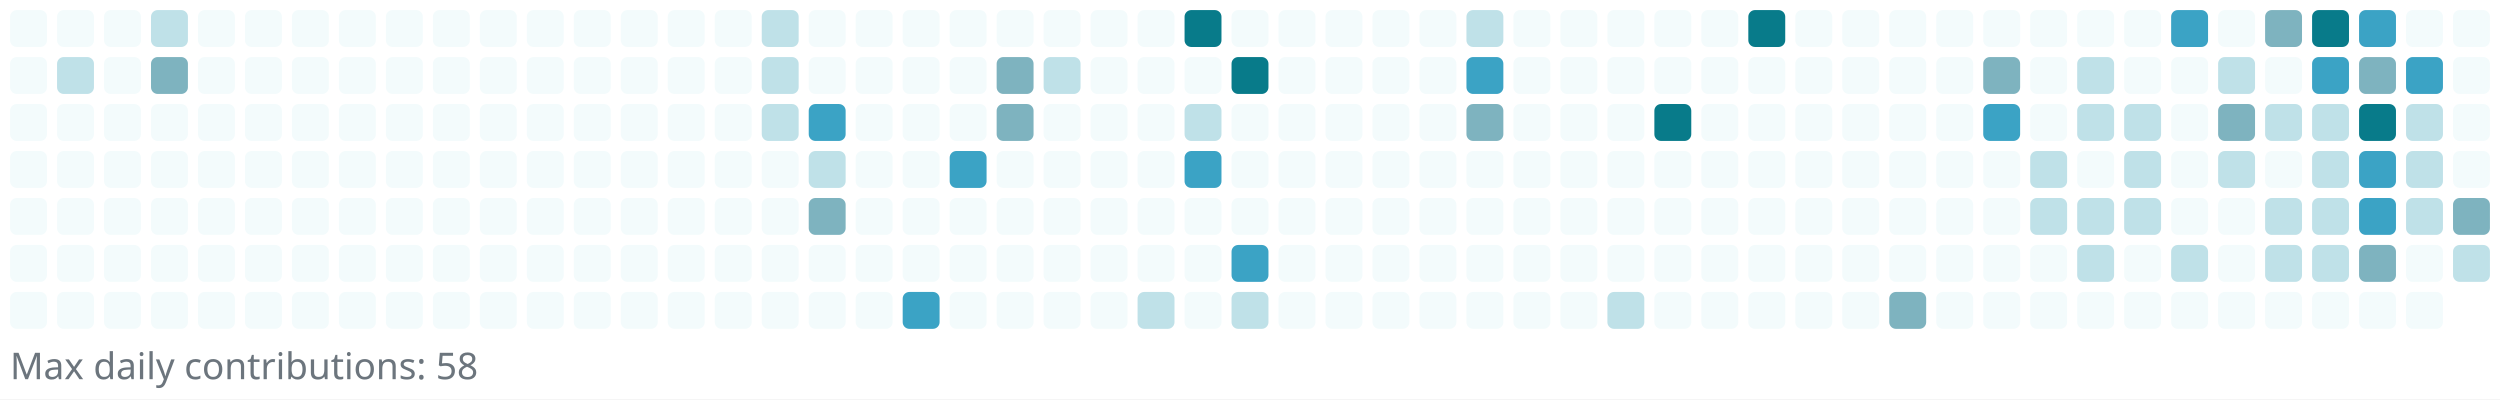
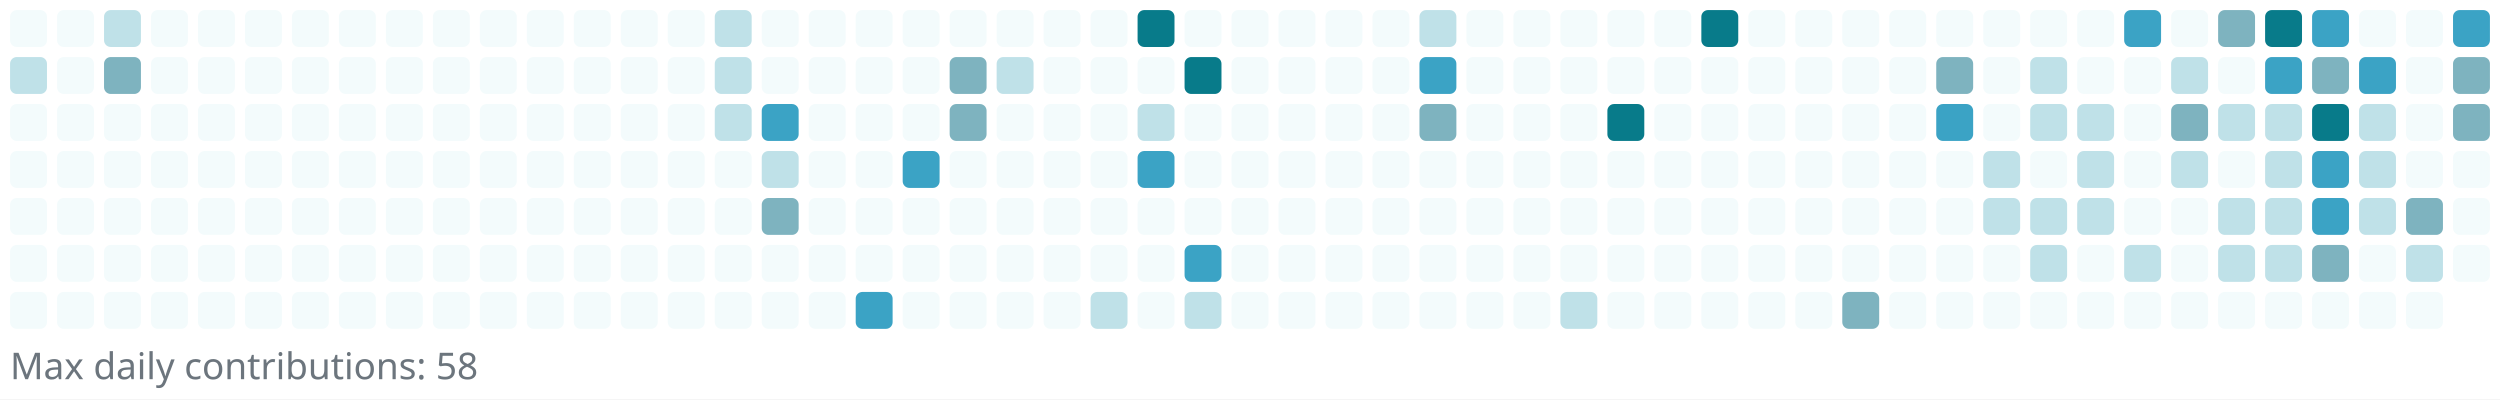
<svg xmlns="http://www.w3.org/2000/svg" width="745" height="119" viewBox="0 0 745 119" role="img" aria-label="Reotech736 contributions">
  <rect x="0" y="0" width="745" height="119" fill="white" />
  <g>
    <rect x="3" y="3" width="11" height="11" rx="2" ry="2" fill="#f3fbfc" />
-     <rect x="3" y="17" width="11" height="11" rx="2" ry="2" fill="#f3fbfc" />
+     <rect x="3" y="17" width="11" height="11" rx="2" ry="2" fill="#bfe1e8" />
    <rect x="3" y="31" width="11" height="11" rx="2" ry="2" fill="#f3fbfc" />
    <rect x="3" y="45" width="11" height="11" rx="2" ry="2" fill="#f3fbfc" />
    <rect x="3" y="59" width="11" height="11" rx="2" ry="2" fill="#f3fbfc" />
    <rect x="3" y="73" width="11" height="11" rx="2" ry="2" fill="#f3fbfc" />
    <rect x="3" y="87" width="11" height="11" rx="2" ry="2" fill="#f3fbfc" />
    <rect x="17" y="3" width="11" height="11" rx="2" ry="2" fill="#f3fbfc" />
-     <rect x="17" y="17" width="11" height="11" rx="2" ry="2" fill="#bfe1e8" />
+     <rect x="17" y="17" width="11" height="11" rx="2" ry="2" fill="#f3fbfc" />
    <rect x="17" y="31" width="11" height="11" rx="2" ry="2" fill="#f3fbfc" />
    <rect x="17" y="45" width="11" height="11" rx="2" ry="2" fill="#f3fbfc" />
    <rect x="17" y="59" width="11" height="11" rx="2" ry="2" fill="#f3fbfc" />
    <rect x="17" y="73" width="11" height="11" rx="2" ry="2" fill="#f3fbfc" />
    <rect x="17" y="87" width="11" height="11" rx="2" ry="2" fill="#f3fbfc" />
-     <rect x="31" y="3" width="11" height="11" rx="2" ry="2" fill="#f3fbfc" />
-     <rect x="31" y="17" width="11" height="11" rx="2" ry="2" fill="#f3fbfc" />
+     <rect x="31" y="3" width="11" height="11" rx="2" ry="2" fill="#bfe1e8" />
+     <rect x="31" y="17" width="11" height="11" rx="2" ry="2" fill="#7eb3bf" />
    <rect x="31" y="31" width="11" height="11" rx="2" ry="2" fill="#f3fbfc" />
    <rect x="31" y="45" width="11" height="11" rx="2" ry="2" fill="#f3fbfc" />
    <rect x="31" y="59" width="11" height="11" rx="2" ry="2" fill="#f3fbfc" />
    <rect x="31" y="73" width="11" height="11" rx="2" ry="2" fill="#f3fbfc" />
    <rect x="31" y="87" width="11" height="11" rx="2" ry="2" fill="#f3fbfc" />
-     <rect x="45" y="3" width="11" height="11" rx="2" ry="2" fill="#bfe1e8" />
-     <rect x="45" y="17" width="11" height="11" rx="2" ry="2" fill="#7eb3bf" />
+     <rect x="45" y="3" width="11" height="11" rx="2" ry="2" fill="#f3fbfc" />
+     <rect x="45" y="17" width="11" height="11" rx="2" ry="2" fill="#f3fbfc" />
    <rect x="45" y="31" width="11" height="11" rx="2" ry="2" fill="#f3fbfc" />
    <rect x="45" y="45" width="11" height="11" rx="2" ry="2" fill="#f3fbfc" />
    <rect x="45" y="59" width="11" height="11" rx="2" ry="2" fill="#f3fbfc" />
    <rect x="45" y="73" width="11" height="11" rx="2" ry="2" fill="#f3fbfc" />
    <rect x="45" y="87" width="11" height="11" rx="2" ry="2" fill="#f3fbfc" />
    <rect x="59" y="3" width="11" height="11" rx="2" ry="2" fill="#f3fbfc" />
    <rect x="59" y="17" width="11" height="11" rx="2" ry="2" fill="#f3fbfc" />
    <rect x="59" y="31" width="11" height="11" rx="2" ry="2" fill="#f3fbfc" />
    <rect x="59" y="45" width="11" height="11" rx="2" ry="2" fill="#f3fbfc" />
    <rect x="59" y="59" width="11" height="11" rx="2" ry="2" fill="#f3fbfc" />
    <rect x="59" y="73" width="11" height="11" rx="2" ry="2" fill="#f3fbfc" />
    <rect x="59" y="87" width="11" height="11" rx="2" ry="2" fill="#f3fbfc" />
    <rect x="73" y="3" width="11" height="11" rx="2" ry="2" fill="#f3fbfc" />
    <rect x="73" y="17" width="11" height="11" rx="2" ry="2" fill="#f3fbfc" />
    <rect x="73" y="31" width="11" height="11" rx="2" ry="2" fill="#f3fbfc" />
    <rect x="73" y="45" width="11" height="11" rx="2" ry="2" fill="#f3fbfc" />
    <rect x="73" y="59" width="11" height="11" rx="2" ry="2" fill="#f3fbfc" />
    <rect x="73" y="73" width="11" height="11" rx="2" ry="2" fill="#f3fbfc" />
    <rect x="73" y="87" width="11" height="11" rx="2" ry="2" fill="#f3fbfc" />
    <rect x="87" y="3" width="11" height="11" rx="2" ry="2" fill="#f3fbfc" />
    <rect x="87" y="17" width="11" height="11" rx="2" ry="2" fill="#f3fbfc" />
    <rect x="87" y="31" width="11" height="11" rx="2" ry="2" fill="#f3fbfc" />
    <rect x="87" y="45" width="11" height="11" rx="2" ry="2" fill="#f3fbfc" />
    <rect x="87" y="59" width="11" height="11" rx="2" ry="2" fill="#f3fbfc" />
    <rect x="87" y="73" width="11" height="11" rx="2" ry="2" fill="#f3fbfc" />
    <rect x="87" y="87" width="11" height="11" rx="2" ry="2" fill="#f3fbfc" />
    <rect x="101" y="3" width="11" height="11" rx="2" ry="2" fill="#f3fbfc" />
    <rect x="101" y="17" width="11" height="11" rx="2" ry="2" fill="#f3fbfc" />
    <rect x="101" y="31" width="11" height="11" rx="2" ry="2" fill="#f3fbfc" />
    <rect x="101" y="45" width="11" height="11" rx="2" ry="2" fill="#f3fbfc" />
    <rect x="101" y="59" width="11" height="11" rx="2" ry="2" fill="#f3fbfc" />
    <rect x="101" y="73" width="11" height="11" rx="2" ry="2" fill="#f3fbfc" />
    <rect x="101" y="87" width="11" height="11" rx="2" ry="2" fill="#f3fbfc" />
    <rect x="115" y="3" width="11" height="11" rx="2" ry="2" fill="#f3fbfc" />
    <rect x="115" y="17" width="11" height="11" rx="2" ry="2" fill="#f3fbfc" />
    <rect x="115" y="31" width="11" height="11" rx="2" ry="2" fill="#f3fbfc" />
    <rect x="115" y="45" width="11" height="11" rx="2" ry="2" fill="#f3fbfc" />
    <rect x="115" y="59" width="11" height="11" rx="2" ry="2" fill="#f3fbfc" />
    <rect x="115" y="73" width="11" height="11" rx="2" ry="2" fill="#f3fbfc" />
    <rect x="115" y="87" width="11" height="11" rx="2" ry="2" fill="#f3fbfc" />
    <rect x="129" y="3" width="11" height="11" rx="2" ry="2" fill="#f3fbfc" />
    <rect x="129" y="17" width="11" height="11" rx="2" ry="2" fill="#f3fbfc" />
    <rect x="129" y="31" width="11" height="11" rx="2" ry="2" fill="#f3fbfc" />
    <rect x="129" y="45" width="11" height="11" rx="2" ry="2" fill="#f3fbfc" />
    <rect x="129" y="59" width="11" height="11" rx="2" ry="2" fill="#f3fbfc" />
    <rect x="129" y="73" width="11" height="11" rx="2" ry="2" fill="#f3fbfc" />
    <rect x="129" y="87" width="11" height="11" rx="2" ry="2" fill="#f3fbfc" />
    <rect x="143" y="3" width="11" height="11" rx="2" ry="2" fill="#f3fbfc" />
    <rect x="143" y="17" width="11" height="11" rx="2" ry="2" fill="#f3fbfc" />
    <rect x="143" y="31" width="11" height="11" rx="2" ry="2" fill="#f3fbfc" />
    <rect x="143" y="45" width="11" height="11" rx="2" ry="2" fill="#f3fbfc" />
    <rect x="143" y="59" width="11" height="11" rx="2" ry="2" fill="#f3fbfc" />
    <rect x="143" y="73" width="11" height="11" rx="2" ry="2" fill="#f3fbfc" />
    <rect x="143" y="87" width="11" height="11" rx="2" ry="2" fill="#f3fbfc" />
    <rect x="157" y="3" width="11" height="11" rx="2" ry="2" fill="#f3fbfc" />
    <rect x="157" y="17" width="11" height="11" rx="2" ry="2" fill="#f3fbfc" />
    <rect x="157" y="31" width="11" height="11" rx="2" ry="2" fill="#f3fbfc" />
    <rect x="157" y="45" width="11" height="11" rx="2" ry="2" fill="#f3fbfc" />
    <rect x="157" y="59" width="11" height="11" rx="2" ry="2" fill="#f3fbfc" />
    <rect x="157" y="73" width="11" height="11" rx="2" ry="2" fill="#f3fbfc" />
    <rect x="157" y="87" width="11" height="11" rx="2" ry="2" fill="#f3fbfc" />
    <rect x="171" y="3" width="11" height="11" rx="2" ry="2" fill="#f3fbfc" />
    <rect x="171" y="17" width="11" height="11" rx="2" ry="2" fill="#f3fbfc" />
    <rect x="171" y="31" width="11" height="11" rx="2" ry="2" fill="#f3fbfc" />
    <rect x="171" y="45" width="11" height="11" rx="2" ry="2" fill="#f3fbfc" />
    <rect x="171" y="59" width="11" height="11" rx="2" ry="2" fill="#f3fbfc" />
    <rect x="171" y="73" width="11" height="11" rx="2" ry="2" fill="#f3fbfc" />
    <rect x="171" y="87" width="11" height="11" rx="2" ry="2" fill="#f3fbfc" />
    <rect x="185" y="3" width="11" height="11" rx="2" ry="2" fill="#f3fbfc" />
    <rect x="185" y="17" width="11" height="11" rx="2" ry="2" fill="#f3fbfc" />
    <rect x="185" y="31" width="11" height="11" rx="2" ry="2" fill="#f3fbfc" />
    <rect x="185" y="45" width="11" height="11" rx="2" ry="2" fill="#f3fbfc" />
    <rect x="185" y="59" width="11" height="11" rx="2" ry="2" fill="#f3fbfc" />
    <rect x="185" y="73" width="11" height="11" rx="2" ry="2" fill="#f3fbfc" />
    <rect x="185" y="87" width="11" height="11" rx="2" ry="2" fill="#f3fbfc" />
    <rect x="199" y="3" width="11" height="11" rx="2" ry="2" fill="#f3fbfc" />
    <rect x="199" y="17" width="11" height="11" rx="2" ry="2" fill="#f3fbfc" />
    <rect x="199" y="31" width="11" height="11" rx="2" ry="2" fill="#f3fbfc" />
    <rect x="199" y="45" width="11" height="11" rx="2" ry="2" fill="#f3fbfc" />
    <rect x="199" y="59" width="11" height="11" rx="2" ry="2" fill="#f3fbfc" />
    <rect x="199" y="73" width="11" height="11" rx="2" ry="2" fill="#f3fbfc" />
    <rect x="199" y="87" width="11" height="11" rx="2" ry="2" fill="#f3fbfc" />
-     <rect x="213" y="3" width="11" height="11" rx="2" ry="2" fill="#f3fbfc" />
-     <rect x="213" y="17" width="11" height="11" rx="2" ry="2" fill="#f3fbfc" />
-     <rect x="213" y="31" width="11" height="11" rx="2" ry="2" fill="#f3fbfc" />
+     <rect x="213" y="3" width="11" height="11" rx="2" ry="2" fill="#bfe1e8" />
+     <rect x="213" y="17" width="11" height="11" rx="2" ry="2" fill="#bfe1e8" />
+     <rect x="213" y="31" width="11" height="11" rx="2" ry="2" fill="#bfe1e8" />
    <rect x="213" y="45" width="11" height="11" rx="2" ry="2" fill="#f3fbfc" />
    <rect x="213" y="59" width="11" height="11" rx="2" ry="2" fill="#f3fbfc" />
    <rect x="213" y="73" width="11" height="11" rx="2" ry="2" fill="#f3fbfc" />
    <rect x="213" y="87" width="11" height="11" rx="2" ry="2" fill="#f3fbfc" />
-     <rect x="227" y="3" width="11" height="11" rx="2" ry="2" fill="#bfe1e8" />
-     <rect x="227" y="17" width="11" height="11" rx="2" ry="2" fill="#bfe1e8" />
-     <rect x="227" y="31" width="11" height="11" rx="2" ry="2" fill="#bfe1e8" />
-     <rect x="227" y="45" width="11" height="11" rx="2" ry="2" fill="#f3fbfc" />
-     <rect x="227" y="59" width="11" height="11" rx="2" ry="2" fill="#f3fbfc" />
+     <rect x="227" y="3" width="11" height="11" rx="2" ry="2" fill="#f3fbfc" />
+     <rect x="227" y="17" width="11" height="11" rx="2" ry="2" fill="#f3fbfc" />
+     <rect x="227" y="31" width="11" height="11" rx="2" ry="2" fill="#3ba3c5" />
+     <rect x="227" y="45" width="11" height="11" rx="2" ry="2" fill="#bfe1e8" />
+     <rect x="227" y="59" width="11" height="11" rx="2" ry="2" fill="#7eb3bf" />
    <rect x="227" y="73" width="11" height="11" rx="2" ry="2" fill="#f3fbfc" />
    <rect x="227" y="87" width="11" height="11" rx="2" ry="2" fill="#f3fbfc" />
    <rect x="241" y="3" width="11" height="11" rx="2" ry="2" fill="#f3fbfc" />
    <rect x="241" y="17" width="11" height="11" rx="2" ry="2" fill="#f3fbfc" />
-     <rect x="241" y="31" width="11" height="11" rx="2" ry="2" fill="#3ba3c5" />
-     <rect x="241" y="45" width="11" height="11" rx="2" ry="2" fill="#bfe1e8" />
-     <rect x="241" y="59" width="11" height="11" rx="2" ry="2" fill="#7eb3bf" />
+     <rect x="241" y="31" width="11" height="11" rx="2" ry="2" fill="#f3fbfc" />
+     <rect x="241" y="45" width="11" height="11" rx="2" ry="2" fill="#f3fbfc" />
+     <rect x="241" y="59" width="11" height="11" rx="2" ry="2" fill="#f3fbfc" />
    <rect x="241" y="73" width="11" height="11" rx="2" ry="2" fill="#f3fbfc" />
    <rect x="241" y="87" width="11" height="11" rx="2" ry="2" fill="#f3fbfc" />
    <rect x="255" y="3" width="11" height="11" rx="2" ry="2" fill="#f3fbfc" />
    <rect x="255" y="17" width="11" height="11" rx="2" ry="2" fill="#f3fbfc" />
    <rect x="255" y="31" width="11" height="11" rx="2" ry="2" fill="#f3fbfc" />
    <rect x="255" y="45" width="11" height="11" rx="2" ry="2" fill="#f3fbfc" />
    <rect x="255" y="59" width="11" height="11" rx="2" ry="2" fill="#f3fbfc" />
    <rect x="255" y="73" width="11" height="11" rx="2" ry="2" fill="#f3fbfc" />
-     <rect x="255" y="87" width="11" height="11" rx="2" ry="2" fill="#f3fbfc" />
+     <rect x="255" y="87" width="11" height="11" rx="2" ry="2" fill="#3ba3c5" />
    <rect x="269" y="3" width="11" height="11" rx="2" ry="2" fill="#f3fbfc" />
    <rect x="269" y="17" width="11" height="11" rx="2" ry="2" fill="#f3fbfc" />
    <rect x="269" y="31" width="11" height="11" rx="2" ry="2" fill="#f3fbfc" />
-     <rect x="269" y="45" width="11" height="11" rx="2" ry="2" fill="#f3fbfc" />
+     <rect x="269" y="45" width="11" height="11" rx="2" ry="2" fill="#3ba3c5" />
    <rect x="269" y="59" width="11" height="11" rx="2" ry="2" fill="#f3fbfc" />
    <rect x="269" y="73" width="11" height="11" rx="2" ry="2" fill="#f3fbfc" />
-     <rect x="269" y="87" width="11" height="11" rx="2" ry="2" fill="#3ba3c5" />
+     <rect x="269" y="87" width="11" height="11" rx="2" ry="2" fill="#f3fbfc" />
    <rect x="283" y="3" width="11" height="11" rx="2" ry="2" fill="#f3fbfc" />
-     <rect x="283" y="17" width="11" height="11" rx="2" ry="2" fill="#f3fbfc" />
-     <rect x="283" y="31" width="11" height="11" rx="2" ry="2" fill="#f3fbfc" />
-     <rect x="283" y="45" width="11" height="11" rx="2" ry="2" fill="#3ba3c5" />
+     <rect x="283" y="17" width="11" height="11" rx="2" ry="2" fill="#7eb3bf" />
+     <rect x="283" y="31" width="11" height="11" rx="2" ry="2" fill="#7eb3bf" />
+     <rect x="283" y="45" width="11" height="11" rx="2" ry="2" fill="#f3fbfc" />
    <rect x="283" y="59" width="11" height="11" rx="2" ry="2" fill="#f3fbfc" />
    <rect x="283" y="73" width="11" height="11" rx="2" ry="2" fill="#f3fbfc" />
    <rect x="283" y="87" width="11" height="11" rx="2" ry="2" fill="#f3fbfc" />
    <rect x="297" y="3" width="11" height="11" rx="2" ry="2" fill="#f3fbfc" />
-     <rect x="297" y="17" width="11" height="11" rx="2" ry="2" fill="#7eb3bf" />
-     <rect x="297" y="31" width="11" height="11" rx="2" ry="2" fill="#7eb3bf" />
+     <rect x="297" y="17" width="11" height="11" rx="2" ry="2" fill="#bfe1e8" />
+     <rect x="297" y="31" width="11" height="11" rx="2" ry="2" fill="#f3fbfc" />
    <rect x="297" y="45" width="11" height="11" rx="2" ry="2" fill="#f3fbfc" />
    <rect x="297" y="59" width="11" height="11" rx="2" ry="2" fill="#f3fbfc" />
    <rect x="297" y="73" width="11" height="11" rx="2" ry="2" fill="#f3fbfc" />
    <rect x="297" y="87" width="11" height="11" rx="2" ry="2" fill="#f3fbfc" />
    <rect x="311" y="3" width="11" height="11" rx="2" ry="2" fill="#f3fbfc" />
-     <rect x="311" y="17" width="11" height="11" rx="2" ry="2" fill="#bfe1e8" />
+     <rect x="311" y="17" width="11" height="11" rx="2" ry="2" fill="#f3fbfc" />
    <rect x="311" y="31" width="11" height="11" rx="2" ry="2" fill="#f3fbfc" />
    <rect x="311" y="45" width="11" height="11" rx="2" ry="2" fill="#f3fbfc" />
    <rect x="311" y="59" width="11" height="11" rx="2" ry="2" fill="#f3fbfc" />
    <rect x="311" y="73" width="11" height="11" rx="2" ry="2" fill="#f3fbfc" />
    <rect x="311" y="87" width="11" height="11" rx="2" ry="2" fill="#f3fbfc" />
    <rect x="325" y="3" width="11" height="11" rx="2" ry="2" fill="#f3fbfc" />
    <rect x="325" y="17" width="11" height="11" rx="2" ry="2" fill="#f3fbfc" />
    <rect x="325" y="31" width="11" height="11" rx="2" ry="2" fill="#f3fbfc" />
    <rect x="325" y="45" width="11" height="11" rx="2" ry="2" fill="#f3fbfc" />
    <rect x="325" y="59" width="11" height="11" rx="2" ry="2" fill="#f3fbfc" />
    <rect x="325" y="73" width="11" height="11" rx="2" ry="2" fill="#f3fbfc" />
-     <rect x="325" y="87" width="11" height="11" rx="2" ry="2" fill="#f3fbfc" />
-     <rect x="339" y="3" width="11" height="11" rx="2" ry="2" fill="#f3fbfc" />
+     <rect x="325" y="87" width="11" height="11" rx="2" ry="2" fill="#bfe1e8" />
+     <rect x="339" y="3" width="11" height="11" rx="2" ry="2" fill="#087b8a" />
    <rect x="339" y="17" width="11" height="11" rx="2" ry="2" fill="#f3fbfc" />
-     <rect x="339" y="31" width="11" height="11" rx="2" ry="2" fill="#f3fbfc" />
-     <rect x="339" y="45" width="11" height="11" rx="2" ry="2" fill="#f3fbfc" />
+     <rect x="339" y="31" width="11" height="11" rx="2" ry="2" fill="#bfe1e8" />
+     <rect x="339" y="45" width="11" height="11" rx="2" ry="2" fill="#3ba3c5" />
    <rect x="339" y="59" width="11" height="11" rx="2" ry="2" fill="#f3fbfc" />
    <rect x="339" y="73" width="11" height="11" rx="2" ry="2" fill="#f3fbfc" />
-     <rect x="339" y="87" width="11" height="11" rx="2" ry="2" fill="#bfe1e8" />
-     <rect x="353" y="3" width="11" height="11" rx="2" ry="2" fill="#087b8a" />
-     <rect x="353" y="17" width="11" height="11" rx="2" ry="2" fill="#f3fbfc" />
-     <rect x="353" y="31" width="11" height="11" rx="2" ry="2" fill="#bfe1e8" />
-     <rect x="353" y="45" width="11" height="11" rx="2" ry="2" fill="#3ba3c5" />
+     <rect x="339" y="87" width="11" height="11" rx="2" ry="2" fill="#f3fbfc" />
+     <rect x="353" y="3" width="11" height="11" rx="2" ry="2" fill="#f3fbfc" />
+     <rect x="353" y="17" width="11" height="11" rx="2" ry="2" fill="#087b8a" />
+     <rect x="353" y="31" width="11" height="11" rx="2" ry="2" fill="#f3fbfc" />
+     <rect x="353" y="45" width="11" height="11" rx="2" ry="2" fill="#f3fbfc" />
    <rect x="353" y="59" width="11" height="11" rx="2" ry="2" fill="#f3fbfc" />
-     <rect x="353" y="73" width="11" height="11" rx="2" ry="2" fill="#f3fbfc" />
-     <rect x="353" y="87" width="11" height="11" rx="2" ry="2" fill="#f3fbfc" />
+     <rect x="353" y="73" width="11" height="11" rx="2" ry="2" fill="#3ba3c5" />
+     <rect x="353" y="87" width="11" height="11" rx="2" ry="2" fill="#bfe1e8" />
    <rect x="367" y="3" width="11" height="11" rx="2" ry="2" fill="#f3fbfc" />
-     <rect x="367" y="17" width="11" height="11" rx="2" ry="2" fill="#087b8a" />
+     <rect x="367" y="17" width="11" height="11" rx="2" ry="2" fill="#f3fbfc" />
    <rect x="367" y="31" width="11" height="11" rx="2" ry="2" fill="#f3fbfc" />
    <rect x="367" y="45" width="11" height="11" rx="2" ry="2" fill="#f3fbfc" />
    <rect x="367" y="59" width="11" height="11" rx="2" ry="2" fill="#f3fbfc" />
-     <rect x="367" y="73" width="11" height="11" rx="2" ry="2" fill="#3ba3c5" />
-     <rect x="367" y="87" width="11" height="11" rx="2" ry="2" fill="#bfe1e8" />
+     <rect x="367" y="73" width="11" height="11" rx="2" ry="2" fill="#f3fbfc" />
+     <rect x="367" y="87" width="11" height="11" rx="2" ry="2" fill="#f3fbfc" />
    <rect x="381" y="3" width="11" height="11" rx="2" ry="2" fill="#f3fbfc" />
    <rect x="381" y="17" width="11" height="11" rx="2" ry="2" fill="#f3fbfc" />
    <rect x="381" y="31" width="11" height="11" rx="2" ry="2" fill="#f3fbfc" />
    <rect x="381" y="45" width="11" height="11" rx="2" ry="2" fill="#f3fbfc" />
    <rect x="381" y="59" width="11" height="11" rx="2" ry="2" fill="#f3fbfc" />
    <rect x="381" y="73" width="11" height="11" rx="2" ry="2" fill="#f3fbfc" />
    <rect x="381" y="87" width="11" height="11" rx="2" ry="2" fill="#f3fbfc" />
    <rect x="395" y="3" width="11" height="11" rx="2" ry="2" fill="#f3fbfc" />
    <rect x="395" y="17" width="11" height="11" rx="2" ry="2" fill="#f3fbfc" />
    <rect x="395" y="31" width="11" height="11" rx="2" ry="2" fill="#f3fbfc" />
    <rect x="395" y="45" width="11" height="11" rx="2" ry="2" fill="#f3fbfc" />
    <rect x="395" y="59" width="11" height="11" rx="2" ry="2" fill="#f3fbfc" />
    <rect x="395" y="73" width="11" height="11" rx="2" ry="2" fill="#f3fbfc" />
    <rect x="395" y="87" width="11" height="11" rx="2" ry="2" fill="#f3fbfc" />
    <rect x="409" y="3" width="11" height="11" rx="2" ry="2" fill="#f3fbfc" />
    <rect x="409" y="17" width="11" height="11" rx="2" ry="2" fill="#f3fbfc" />
    <rect x="409" y="31" width="11" height="11" rx="2" ry="2" fill="#f3fbfc" />
    <rect x="409" y="45" width="11" height="11" rx="2" ry="2" fill="#f3fbfc" />
    <rect x="409" y="59" width="11" height="11" rx="2" ry="2" fill="#f3fbfc" />
    <rect x="409" y="73" width="11" height="11" rx="2" ry="2" fill="#f3fbfc" />
    <rect x="409" y="87" width="11" height="11" rx="2" ry="2" fill="#f3fbfc" />
-     <rect x="423" y="3" width="11" height="11" rx="2" ry="2" fill="#f3fbfc" />
-     <rect x="423" y="17" width="11" height="11" rx="2" ry="2" fill="#f3fbfc" />
-     <rect x="423" y="31" width="11" height="11" rx="2" ry="2" fill="#f3fbfc" />
+     <rect x="423" y="3" width="11" height="11" rx="2" ry="2" fill="#bfe1e8" />
+     <rect x="423" y="17" width="11" height="11" rx="2" ry="2" fill="#3ba3c5" />
+     <rect x="423" y="31" width="11" height="11" rx="2" ry="2" fill="#7eb3bf" />
    <rect x="423" y="45" width="11" height="11" rx="2" ry="2" fill="#f3fbfc" />
    <rect x="423" y="59" width="11" height="11" rx="2" ry="2" fill="#f3fbfc" />
    <rect x="423" y="73" width="11" height="11" rx="2" ry="2" fill="#f3fbfc" />
    <rect x="423" y="87" width="11" height="11" rx="2" ry="2" fill="#f3fbfc" />
-     <rect x="437" y="3" width="11" height="11" rx="2" ry="2" fill="#bfe1e8" />
-     <rect x="437" y="17" width="11" height="11" rx="2" ry="2" fill="#3ba3c5" />
-     <rect x="437" y="31" width="11" height="11" rx="2" ry="2" fill="#7eb3bf" />
+     <rect x="437" y="3" width="11" height="11" rx="2" ry="2" fill="#f3fbfc" />
+     <rect x="437" y="17" width="11" height="11" rx="2" ry="2" fill="#f3fbfc" />
+     <rect x="437" y="31" width="11" height="11" rx="2" ry="2" fill="#f3fbfc" />
    <rect x="437" y="45" width="11" height="11" rx="2" ry="2" fill="#f3fbfc" />
    <rect x="437" y="59" width="11" height="11" rx="2" ry="2" fill="#f3fbfc" />
    <rect x="437" y="73" width="11" height="11" rx="2" ry="2" fill="#f3fbfc" />
    <rect x="437" y="87" width="11" height="11" rx="2" ry="2" fill="#f3fbfc" />
    <rect x="451" y="3" width="11" height="11" rx="2" ry="2" fill="#f3fbfc" />
    <rect x="451" y="17" width="11" height="11" rx="2" ry="2" fill="#f3fbfc" />
    <rect x="451" y="31" width="11" height="11" rx="2" ry="2" fill="#f3fbfc" />
    <rect x="451" y="45" width="11" height="11" rx="2" ry="2" fill="#f3fbfc" />
    <rect x="451" y="59" width="11" height="11" rx="2" ry="2" fill="#f3fbfc" />
    <rect x="451" y="73" width="11" height="11" rx="2" ry="2" fill="#f3fbfc" />
    <rect x="451" y="87" width="11" height="11" rx="2" ry="2" fill="#f3fbfc" />
    <rect x="465" y="3" width="11" height="11" rx="2" ry="2" fill="#f3fbfc" />
    <rect x="465" y="17" width="11" height="11" rx="2" ry="2" fill="#f3fbfc" />
    <rect x="465" y="31" width="11" height="11" rx="2" ry="2" fill="#f3fbfc" />
    <rect x="465" y="45" width="11" height="11" rx="2" ry="2" fill="#f3fbfc" />
    <rect x="465" y="59" width="11" height="11" rx="2" ry="2" fill="#f3fbfc" />
    <rect x="465" y="73" width="11" height="11" rx="2" ry="2" fill="#f3fbfc" />
-     <rect x="465" y="87" width="11" height="11" rx="2" ry="2" fill="#f3fbfc" />
+     <rect x="465" y="87" width="11" height="11" rx="2" ry="2" fill="#bfe1e8" />
    <rect x="479" y="3" width="11" height="11" rx="2" ry="2" fill="#f3fbfc" />
    <rect x="479" y="17" width="11" height="11" rx="2" ry="2" fill="#f3fbfc" />
-     <rect x="479" y="31" width="11" height="11" rx="2" ry="2" fill="#f3fbfc" />
+     <rect x="479" y="31" width="11" height="11" rx="2" ry="2" fill="#087b8a" />
    <rect x="479" y="45" width="11" height="11" rx="2" ry="2" fill="#f3fbfc" />
    <rect x="479" y="59" width="11" height="11" rx="2" ry="2" fill="#f3fbfc" />
    <rect x="479" y="73" width="11" height="11" rx="2" ry="2" fill="#f3fbfc" />
-     <rect x="479" y="87" width="11" height="11" rx="2" ry="2" fill="#bfe1e8" />
+     <rect x="479" y="87" width="11" height="11" rx="2" ry="2" fill="#f3fbfc" />
    <rect x="493" y="3" width="11" height="11" rx="2" ry="2" fill="#f3fbfc" />
    <rect x="493" y="17" width="11" height="11" rx="2" ry="2" fill="#f3fbfc" />
-     <rect x="493" y="31" width="11" height="11" rx="2" ry="2" fill="#087b8a" />
+     <rect x="493" y="31" width="11" height="11" rx="2" ry="2" fill="#f3fbfc" />
    <rect x="493" y="45" width="11" height="11" rx="2" ry="2" fill="#f3fbfc" />
    <rect x="493" y="59" width="11" height="11" rx="2" ry="2" fill="#f3fbfc" />
    <rect x="493" y="73" width="11" height="11" rx="2" ry="2" fill="#f3fbfc" />
    <rect x="493" y="87" width="11" height="11" rx="2" ry="2" fill="#f3fbfc" />
-     <rect x="507" y="3" width="11" height="11" rx="2" ry="2" fill="#f3fbfc" />
+     <rect x="507" y="3" width="11" height="11" rx="2" ry="2" fill="#087b8a" />
    <rect x="507" y="17" width="11" height="11" rx="2" ry="2" fill="#f3fbfc" />
    <rect x="507" y="31" width="11" height="11" rx="2" ry="2" fill="#f3fbfc" />
    <rect x="507" y="45" width="11" height="11" rx="2" ry="2" fill="#f3fbfc" />
    <rect x="507" y="59" width="11" height="11" rx="2" ry="2" fill="#f3fbfc" />
    <rect x="507" y="73" width="11" height="11" rx="2" ry="2" fill="#f3fbfc" />
    <rect x="507" y="87" width="11" height="11" rx="2" ry="2" fill="#f3fbfc" />
-     <rect x="521" y="3" width="11" height="11" rx="2" ry="2" fill="#087b8a" />
+     <rect x="521" y="3" width="11" height="11" rx="2" ry="2" fill="#f3fbfc" />
    <rect x="521" y="17" width="11" height="11" rx="2" ry="2" fill="#f3fbfc" />
    <rect x="521" y="31" width="11" height="11" rx="2" ry="2" fill="#f3fbfc" />
    <rect x="521" y="45" width="11" height="11" rx="2" ry="2" fill="#f3fbfc" />
    <rect x="521" y="59" width="11" height="11" rx="2" ry="2" fill="#f3fbfc" />
    <rect x="521" y="73" width="11" height="11" rx="2" ry="2" fill="#f3fbfc" />
    <rect x="521" y="87" width="11" height="11" rx="2" ry="2" fill="#f3fbfc" />
    <rect x="535" y="3" width="11" height="11" rx="2" ry="2" fill="#f3fbfc" />
    <rect x="535" y="17" width="11" height="11" rx="2" ry="2" fill="#f3fbfc" />
    <rect x="535" y="31" width="11" height="11" rx="2" ry="2" fill="#f3fbfc" />
    <rect x="535" y="45" width="11" height="11" rx="2" ry="2" fill="#f3fbfc" />
    <rect x="535" y="59" width="11" height="11" rx="2" ry="2" fill="#f3fbfc" />
    <rect x="535" y="73" width="11" height="11" rx="2" ry="2" fill="#f3fbfc" />
    <rect x="535" y="87" width="11" height="11" rx="2" ry="2" fill="#f3fbfc" />
    <rect x="549" y="3" width="11" height="11" rx="2" ry="2" fill="#f3fbfc" />
    <rect x="549" y="17" width="11" height="11" rx="2" ry="2" fill="#f3fbfc" />
    <rect x="549" y="31" width="11" height="11" rx="2" ry="2" fill="#f3fbfc" />
    <rect x="549" y="45" width="11" height="11" rx="2" ry="2" fill="#f3fbfc" />
    <rect x="549" y="59" width="11" height="11" rx="2" ry="2" fill="#f3fbfc" />
    <rect x="549" y="73" width="11" height="11" rx="2" ry="2" fill="#f3fbfc" />
-     <rect x="549" y="87" width="11" height="11" rx="2" ry="2" fill="#f3fbfc" />
+     <rect x="549" y="87" width="11" height="11" rx="2" ry="2" fill="#7eb3bf" />
    <rect x="563" y="3" width="11" height="11" rx="2" ry="2" fill="#f3fbfc" />
    <rect x="563" y="17" width="11" height="11" rx="2" ry="2" fill="#f3fbfc" />
    <rect x="563" y="31" width="11" height="11" rx="2" ry="2" fill="#f3fbfc" />
    <rect x="563" y="45" width="11" height="11" rx="2" ry="2" fill="#f3fbfc" />
    <rect x="563" y="59" width="11" height="11" rx="2" ry="2" fill="#f3fbfc" />
    <rect x="563" y="73" width="11" height="11" rx="2" ry="2" fill="#f3fbfc" />
-     <rect x="563" y="87" width="11" height="11" rx="2" ry="2" fill="#7eb3bf" />
+     <rect x="563" y="87" width="11" height="11" rx="2" ry="2" fill="#f3fbfc" />
    <rect x="577" y="3" width="11" height="11" rx="2" ry="2" fill="#f3fbfc" />
-     <rect x="577" y="17" width="11" height="11" rx="2" ry="2" fill="#f3fbfc" />
-     <rect x="577" y="31" width="11" height="11" rx="2" ry="2" fill="#f3fbfc" />
+     <rect x="577" y="17" width="11" height="11" rx="2" ry="2" fill="#7eb3bf" />
+     <rect x="577" y="31" width="11" height="11" rx="2" ry="2" fill="#3ba3c5" />
    <rect x="577" y="45" width="11" height="11" rx="2" ry="2" fill="#f3fbfc" />
    <rect x="577" y="59" width="11" height="11" rx="2" ry="2" fill="#f3fbfc" />
    <rect x="577" y="73" width="11" height="11" rx="2" ry="2" fill="#f3fbfc" />
    <rect x="577" y="87" width="11" height="11" rx="2" ry="2" fill="#f3fbfc" />
    <rect x="591" y="3" width="11" height="11" rx="2" ry="2" fill="#f3fbfc" />
-     <rect x="591" y="17" width="11" height="11" rx="2" ry="2" fill="#7eb3bf" />
-     <rect x="591" y="31" width="11" height="11" rx="2" ry="2" fill="#3ba3c5" />
-     <rect x="591" y="45" width="11" height="11" rx="2" ry="2" fill="#f3fbfc" />
-     <rect x="591" y="59" width="11" height="11" rx="2" ry="2" fill="#f3fbfc" />
+     <rect x="591" y="17" width="11" height="11" rx="2" ry="2" fill="#f3fbfc" />
+     <rect x="591" y="31" width="11" height="11" rx="2" ry="2" fill="#f3fbfc" />
+     <rect x="591" y="45" width="11" height="11" rx="2" ry="2" fill="#bfe1e8" />
+     <rect x="591" y="59" width="11" height="11" rx="2" ry="2" fill="#bfe1e8" />
    <rect x="591" y="73" width="11" height="11" rx="2" ry="2" fill="#f3fbfc" />
    <rect x="591" y="87" width="11" height="11" rx="2" ry="2" fill="#f3fbfc" />
    <rect x="605" y="3" width="11" height="11" rx="2" ry="2" fill="#f3fbfc" />
-     <rect x="605" y="17" width="11" height="11" rx="2" ry="2" fill="#f3fbfc" />
-     <rect x="605" y="31" width="11" height="11" rx="2" ry="2" fill="#f3fbfc" />
-     <rect x="605" y="45" width="11" height="11" rx="2" ry="2" fill="#bfe1e8" />
+     <rect x="605" y="17" width="11" height="11" rx="2" ry="2" fill="#bfe1e8" />
+     <rect x="605" y="31" width="11" height="11" rx="2" ry="2" fill="#bfe1e8" />
+     <rect x="605" y="45" width="11" height="11" rx="2" ry="2" fill="#f3fbfc" />
    <rect x="605" y="59" width="11" height="11" rx="2" ry="2" fill="#bfe1e8" />
-     <rect x="605" y="73" width="11" height="11" rx="2" ry="2" fill="#f3fbfc" />
+     <rect x="605" y="73" width="11" height="11" rx="2" ry="2" fill="#bfe1e8" />
    <rect x="605" y="87" width="11" height="11" rx="2" ry="2" fill="#f3fbfc" />
    <rect x="619" y="3" width="11" height="11" rx="2" ry="2" fill="#f3fbfc" />
-     <rect x="619" y="17" width="11" height="11" rx="2" ry="2" fill="#bfe1e8" />
+     <rect x="619" y="17" width="11" height="11" rx="2" ry="2" fill="#f3fbfc" />
    <rect x="619" y="31" width="11" height="11" rx="2" ry="2" fill="#bfe1e8" />
-     <rect x="619" y="45" width="11" height="11" rx="2" ry="2" fill="#f3fbfc" />
+     <rect x="619" y="45" width="11" height="11" rx="2" ry="2" fill="#bfe1e8" />
    <rect x="619" y="59" width="11" height="11" rx="2" ry="2" fill="#bfe1e8" />
-     <rect x="619" y="73" width="11" height="11" rx="2" ry="2" fill="#bfe1e8" />
+     <rect x="619" y="73" width="11" height="11" rx="2" ry="2" fill="#f3fbfc" />
    <rect x="619" y="87" width="11" height="11" rx="2" ry="2" fill="#f3fbfc" />
-     <rect x="633" y="3" width="11" height="11" rx="2" ry="2" fill="#f3fbfc" />
+     <rect x="633" y="3" width="11" height="11" rx="2" ry="2" fill="#3ba3c5" />
    <rect x="633" y="17" width="11" height="11" rx="2" ry="2" fill="#f3fbfc" />
-     <rect x="633" y="31" width="11" height="11" rx="2" ry="2" fill="#bfe1e8" />
-     <rect x="633" y="45" width="11" height="11" rx="2" ry="2" fill="#bfe1e8" />
-     <rect x="633" y="59" width="11" height="11" rx="2" ry="2" fill="#bfe1e8" />
-     <rect x="633" y="73" width="11" height="11" rx="2" ry="2" fill="#f3fbfc" />
+     <rect x="633" y="31" width="11" height="11" rx="2" ry="2" fill="#f3fbfc" />
+     <rect x="633" y="45" width="11" height="11" rx="2" ry="2" fill="#f3fbfc" />
+     <rect x="633" y="59" width="11" height="11" rx="2" ry="2" fill="#f3fbfc" />
+     <rect x="633" y="73" width="11" height="11" rx="2" ry="2" fill="#bfe1e8" />
    <rect x="633" y="87" width="11" height="11" rx="2" ry="2" fill="#f3fbfc" />
-     <rect x="647" y="3" width="11" height="11" rx="2" ry="2" fill="#3ba3c5" />
-     <rect x="647" y="17" width="11" height="11" rx="2" ry="2" fill="#f3fbfc" />
-     <rect x="647" y="31" width="11" height="11" rx="2" ry="2" fill="#f3fbfc" />
-     <rect x="647" y="45" width="11" height="11" rx="2" ry="2" fill="#f3fbfc" />
+     <rect x="647" y="3" width="11" height="11" rx="2" ry="2" fill="#f3fbfc" />
+     <rect x="647" y="17" width="11" height="11" rx="2" ry="2" fill="#bfe1e8" />
+     <rect x="647" y="31" width="11" height="11" rx="2" ry="2" fill="#7eb3bf" />
+     <rect x="647" y="45" width="11" height="11" rx="2" ry="2" fill="#bfe1e8" />
    <rect x="647" y="59" width="11" height="11" rx="2" ry="2" fill="#f3fbfc" />
-     <rect x="647" y="73" width="11" height="11" rx="2" ry="2" fill="#bfe1e8" />
+     <rect x="647" y="73" width="11" height="11" rx="2" ry="2" fill="#f3fbfc" />
    <rect x="647" y="87" width="11" height="11" rx="2" ry="2" fill="#f3fbfc" />
-     <rect x="661" y="3" width="11" height="11" rx="2" ry="2" fill="#f3fbfc" />
-     <rect x="661" y="17" width="11" height="11" rx="2" ry="2" fill="#bfe1e8" />
-     <rect x="661" y="31" width="11" height="11" rx="2" ry="2" fill="#7eb3bf" />
-     <rect x="661" y="45" width="11" height="11" rx="2" ry="2" fill="#bfe1e8" />
-     <rect x="661" y="59" width="11" height="11" rx="2" ry="2" fill="#f3fbfc" />
-     <rect x="661" y="73" width="11" height="11" rx="2" ry="2" fill="#f3fbfc" />
+     <rect x="661" y="3" width="11" height="11" rx="2" ry="2" fill="#7eb3bf" />
+     <rect x="661" y="17" width="11" height="11" rx="2" ry="2" fill="#f3fbfc" />
+     <rect x="661" y="31" width="11" height="11" rx="2" ry="2" fill="#bfe1e8" />
+     <rect x="661" y="45" width="11" height="11" rx="2" ry="2" fill="#f3fbfc" />
+     <rect x="661" y="59" width="11" height="11" rx="2" ry="2" fill="#bfe1e8" />
+     <rect x="661" y="73" width="11" height="11" rx="2" ry="2" fill="#bfe1e8" />
    <rect x="661" y="87" width="11" height="11" rx="2" ry="2" fill="#f3fbfc" />
-     <rect x="675" y="3" width="11" height="11" rx="2" ry="2" fill="#7eb3bf" />
-     <rect x="675" y="17" width="11" height="11" rx="2" ry="2" fill="#f3fbfc" />
+     <rect x="675" y="3" width="11" height="11" rx="2" ry="2" fill="#087b8a" />
+     <rect x="675" y="17" width="11" height="11" rx="2" ry="2" fill="#3ba3c5" />
    <rect x="675" y="31" width="11" height="11" rx="2" ry="2" fill="#bfe1e8" />
-     <rect x="675" y="45" width="11" height="11" rx="2" ry="2" fill="#f3fbfc" />
+     <rect x="675" y="45" width="11" height="11" rx="2" ry="2" fill="#bfe1e8" />
    <rect x="675" y="59" width="11" height="11" rx="2" ry="2" fill="#bfe1e8" />
    <rect x="675" y="73" width="11" height="11" rx="2" ry="2" fill="#bfe1e8" />
    <rect x="675" y="87" width="11" height="11" rx="2" ry="2" fill="#f3fbfc" />
-     <rect x="689" y="3" width="11" height="11" rx="2" ry="2" fill="#087b8a" />
-     <rect x="689" y="17" width="11" height="11" rx="2" ry="2" fill="#3ba3c5" />
-     <rect x="689" y="31" width="11" height="11" rx="2" ry="2" fill="#bfe1e8" />
-     <rect x="689" y="45" width="11" height="11" rx="2" ry="2" fill="#bfe1e8" />
-     <rect x="689" y="59" width="11" height="11" rx="2" ry="2" fill="#bfe1e8" />
-     <rect x="689" y="73" width="11" height="11" rx="2" ry="2" fill="#bfe1e8" />
+     <rect x="689" y="3" width="11" height="11" rx="2" ry="2" fill="#3ba3c5" />
+     <rect x="689" y="17" width="11" height="11" rx="2" ry="2" fill="#7eb3bf" />
+     <rect x="689" y="31" width="11" height="11" rx="2" ry="2" fill="#087b8a" />
+     <rect x="689" y="45" width="11" height="11" rx="2" ry="2" fill="#3ba3c5" />
+     <rect x="689" y="59" width="11" height="11" rx="2" ry="2" fill="#3ba3c5" />
+     <rect x="689" y="73" width="11" height="11" rx="2" ry="2" fill="#7eb3bf" />
    <rect x="689" y="87" width="11" height="11" rx="2" ry="2" fill="#f3fbfc" />
-     <rect x="703" y="3" width="11" height="11" rx="2" ry="2" fill="#3ba3c5" />
-     <rect x="703" y="17" width="11" height="11" rx="2" ry="2" fill="#7eb3bf" />
-     <rect x="703" y="31" width="11" height="11" rx="2" ry="2" fill="#087b8a" />
-     <rect x="703" y="45" width="11" height="11" rx="2" ry="2" fill="#3ba3c5" />
-     <rect x="703" y="59" width="11" height="11" rx="2" ry="2" fill="#3ba3c5" />
-     <rect x="703" y="73" width="11" height="11" rx="2" ry="2" fill="#7eb3bf" />
+     <rect x="703" y="3" width="11" height="11" rx="2" ry="2" fill="#f3fbfc" />
+     <rect x="703" y="17" width="11" height="11" rx="2" ry="2" fill="#3ba3c5" />
+     <rect x="703" y="31" width="11" height="11" rx="2" ry="2" fill="#bfe1e8" />
+     <rect x="703" y="45" width="11" height="11" rx="2" ry="2" fill="#bfe1e8" />
+     <rect x="703" y="59" width="11" height="11" rx="2" ry="2" fill="#bfe1e8" />
+     <rect x="703" y="73" width="11" height="11" rx="2" ry="2" fill="#f3fbfc" />
    <rect x="703" y="87" width="11" height="11" rx="2" ry="2" fill="#f3fbfc" />
    <rect x="717" y="3" width="11" height="11" rx="2" ry="2" fill="#f3fbfc" />
-     <rect x="717" y="17" width="11" height="11" rx="2" ry="2" fill="#3ba3c5" />
-     <rect x="717" y="31" width="11" height="11" rx="2" ry="2" fill="#bfe1e8" />
-     <rect x="717" y="45" width="11" height="11" rx="2" ry="2" fill="#bfe1e8" />
-     <rect x="717" y="59" width="11" height="11" rx="2" ry="2" fill="#bfe1e8" />
-     <rect x="717" y="73" width="11" height="11" rx="2" ry="2" fill="#f3fbfc" />
+     <rect x="717" y="17" width="11" height="11" rx="2" ry="2" fill="#f3fbfc" />
+     <rect x="717" y="31" width="11" height="11" rx="2" ry="2" fill="#f3fbfc" />
+     <rect x="717" y="45" width="11" height="11" rx="2" ry="2" fill="#f3fbfc" />
+     <rect x="717" y="59" width="11" height="11" rx="2" ry="2" fill="#7eb3bf" />
+     <rect x="717" y="73" width="11" height="11" rx="2" ry="2" fill="#bfe1e8" />
    <rect x="717" y="87" width="11" height="11" rx="2" ry="2" fill="#f3fbfc" />
-     <rect x="731" y="3" width="11" height="11" rx="2" ry="2" fill="#f3fbfc" />
-     <rect x="731" y="17" width="11" height="11" rx="2" ry="2" fill="#f3fbfc" />
-     <rect x="731" y="31" width="11" height="11" rx="2" ry="2" fill="#f3fbfc" />
+     <rect x="731" y="3" width="11" height="11" rx="2" ry="2" fill="#3ba3c5" />
+     <rect x="731" y="17" width="11" height="11" rx="2" ry="2" fill="#7eb3bf" />
+     <rect x="731" y="31" width="11" height="11" rx="2" ry="2" fill="#7eb3bf" />
    <rect x="731" y="45" width="11" height="11" rx="2" ry="2" fill="#f3fbfc" />
-     <rect x="731" y="59" width="11" height="11" rx="2" ry="2" fill="#7eb3bf" />
-     <rect x="731" y="73" width="11" height="11" rx="2" ry="2" fill="#bfe1e8" />
+     <rect x="731" y="59" width="11" height="11" rx="2" ry="2" fill="#f3fbfc" />
+     <rect x="731" y="73" width="11" height="11" rx="2" ry="2" fill="#f3fbfc" />
  </g>
  <text x="3" y="113" font-size="11" fill="#6c757d" font-family="Segoe UI, Tahoma, Geneva, Verdana, sans-serif">Max daily contributions: 58</text>
</svg>
